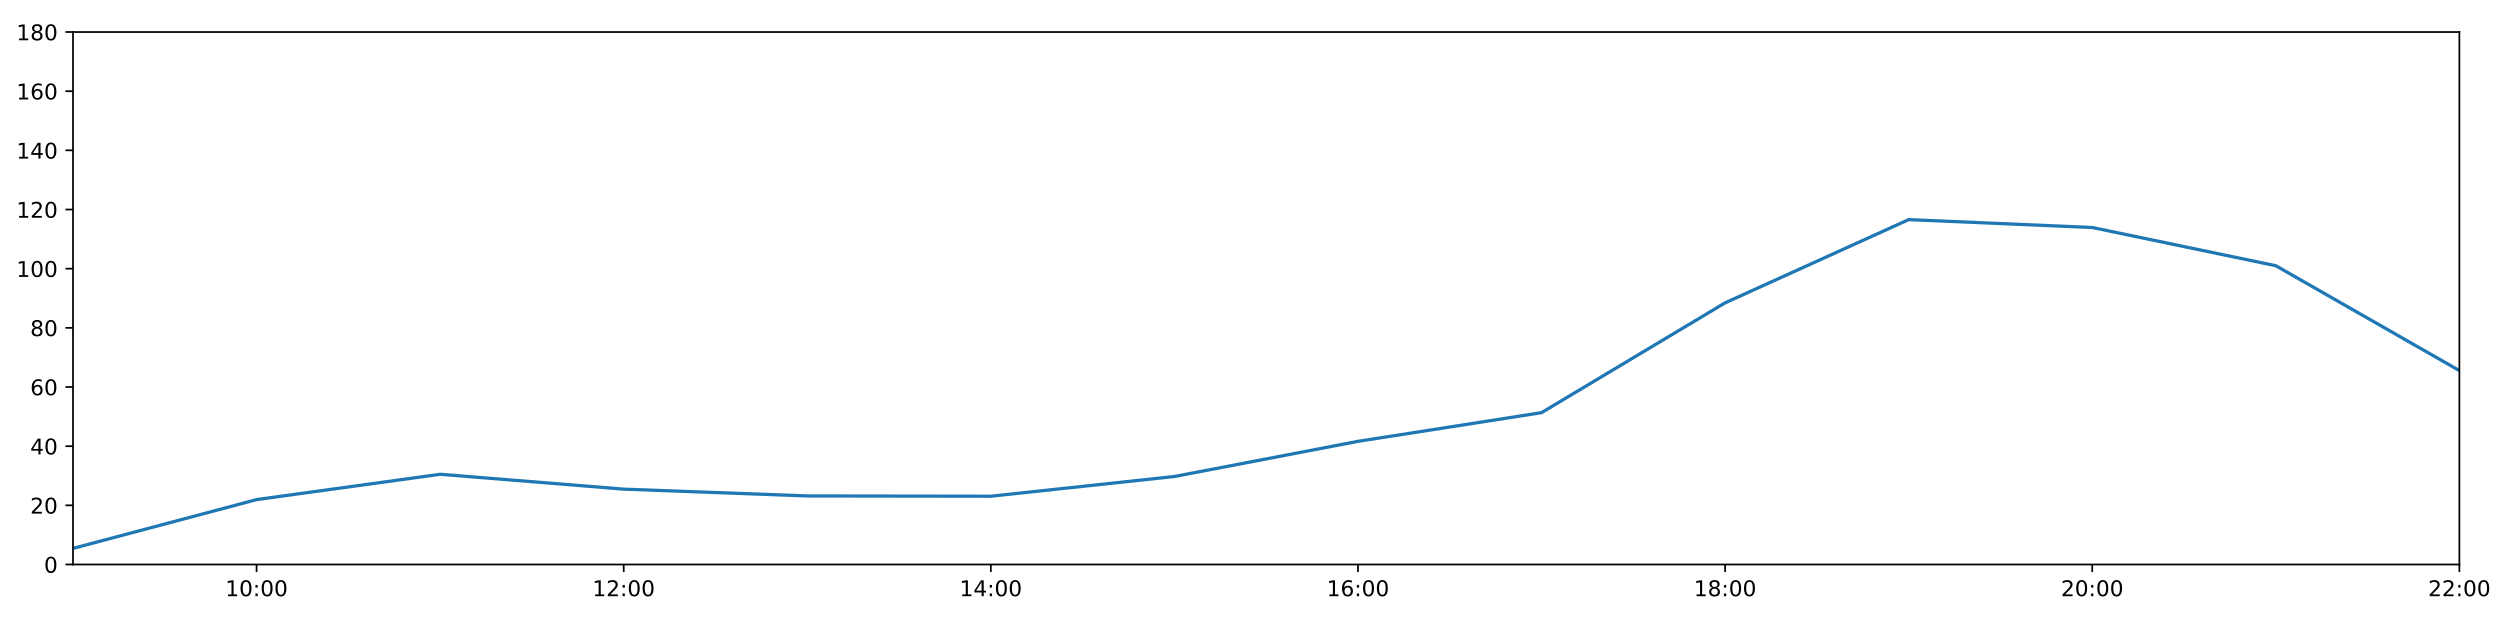
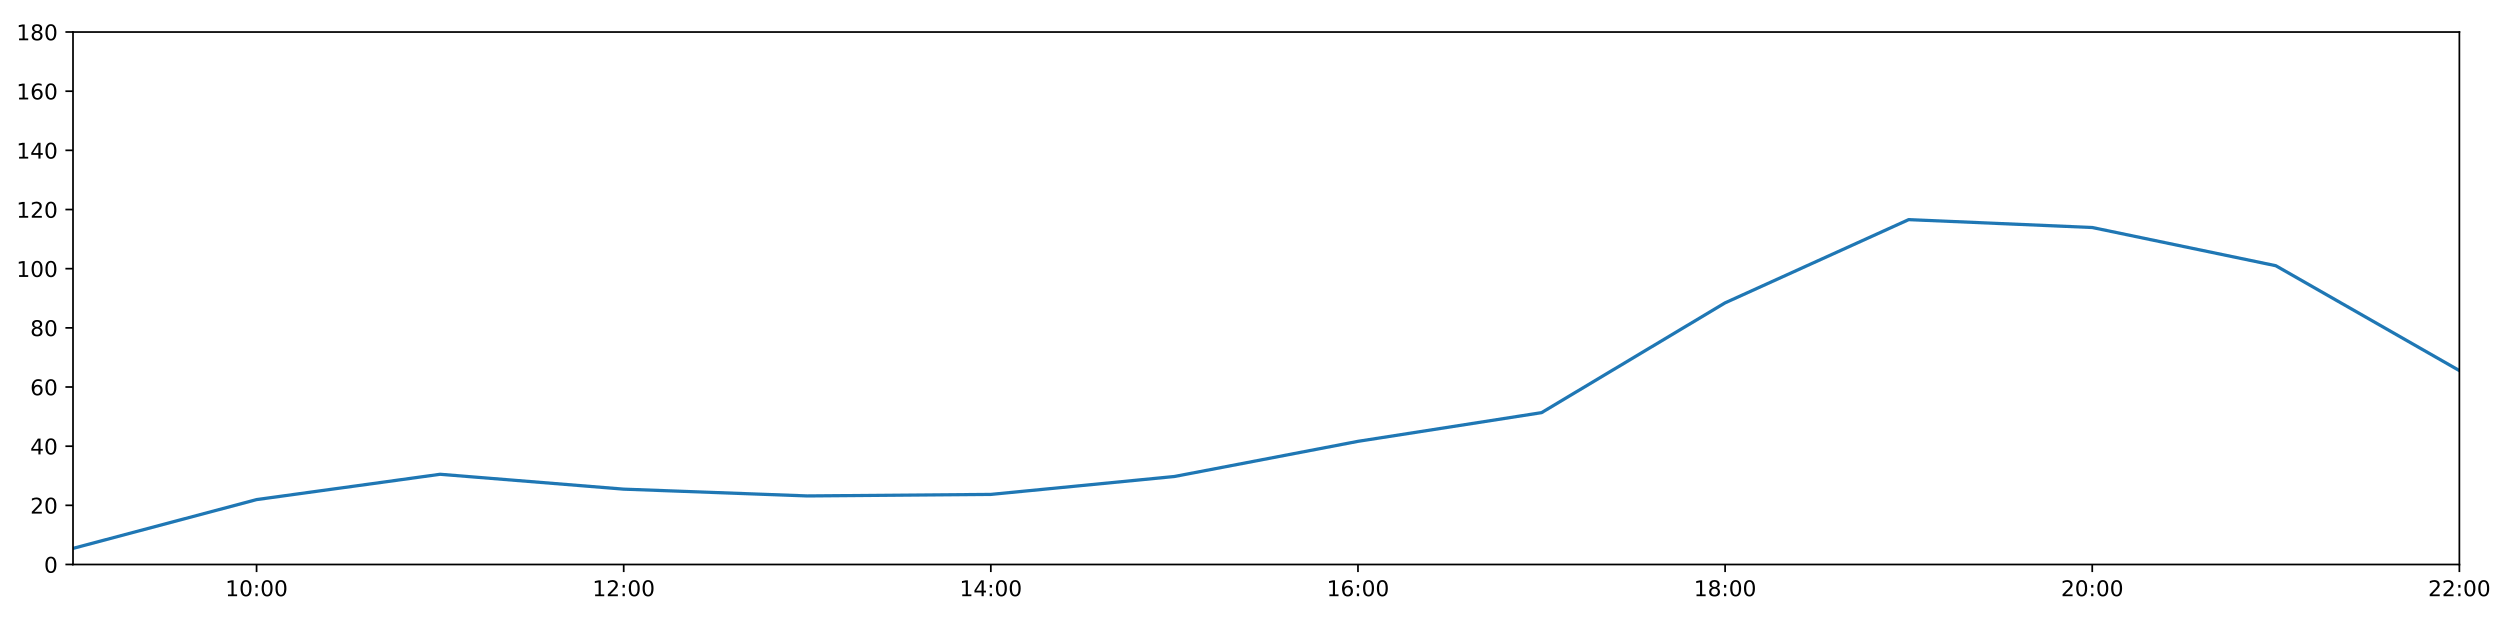
<svg xmlns="http://www.w3.org/2000/svg" xmlns:xlink="http://www.w3.org/1999/xlink" height="288pt" version="1.1" viewBox="0 0 1152 288" width="1152pt">
  <defs>
    <style type="text/css">
*{stroke-linecap:butt;stroke-linejoin:round;}
  </style>
  </defs>
  <g id="figure_1">
    <g id="patch_1">
      <path d="M 0 288  L 1152 288  L 1152 0  L 0 0  z " style="fill:#ffffff;" />
    </g>
    <g id="axes_1">
      <g id="patch_2">
        <path d="M 33.64 260.12  L 1133.28 260.12  L 1133.28 14.76  L 33.64 14.76  z " style="fill:#ffffff;" />
      </g>
      <g id="matplotlib.axis_1">
        <g id="xtick_1">
          <g id="line2d_1">
            <defs>
-               <path d="M 0 0  L 0 3.5  " id="m5e1b21c4ef" style="stroke:#000000;stroke-width:0.8;" />
-             </defs>
-             <g>
-               <use style="stroke:#000000;stroke-width:0.8;" x="118.228" xlink:href="#m5e1b21c4ef" y="260.12" />
+               <path d="M 0 0  L 0 3.5  " id="m12f6978b39" style="stroke:#000000;stroke-width:0.8;" />
+             </defs>
+             <g>
+               <use style="stroke:#000000;stroke-width:0.8;" x="118.228" xlink:href="#m12f6978b39" y="260.12" />
            </g>
          </g>
          <g id="text_1">
            <defs>
              <path d="M 12.406 8.297  L 28.516 8.297  L 28.516 63.922  L 10.984 60.406  L 10.984 69.391  L 28.422 72.906  L 38.281 72.906  L 38.281 8.297  L 54.391 8.297  L 54.391 0  L 12.406 0  z " id="DejaVuSans-49" />
              <path d="M 31.781 66.406  Q 24.172 66.406 20.328 58.906  Q 16.5 51.422 16.5 36.375  Q 16.5 21.391 20.328 13.891  Q 24.172 6.391 31.781 6.391  Q 39.453 6.391 43.281 13.891  Q 47.125 21.391 47.125 36.375  Q 47.125 51.422 43.281 58.906  Q 39.453 66.406 31.781 66.406  z M 31.781 74.219  Q 44.047 74.219 50.516 64.516  Q 56.984 54.828 56.984 36.375  Q 56.984 17.969 50.516 8.266  Q 44.047 -1.422 31.781 -1.422  Q 19.531 -1.422 13.062 8.266  Q 6.594 17.969 6.594 36.375  Q 6.594 54.828 13.062 64.516  Q 19.531 74.219 31.781 74.219  z " id="DejaVuSans-48" />
              <path d="M 11.719 12.406  L 22.016 12.406  L 22.016 0  L 11.719 0  z M 11.719 51.703  L 22.016 51.703  L 22.016 39.312  L 11.719 39.312  z " id="DejaVuSans-58" />
            </defs>
            <g transform="translate(103.8183 274.7184)scale(0.1 -0.1)">
              <use xlink:href="#DejaVuSans-49" />
              <use x="63.623" xlink:href="#DejaVuSans-48" />
              <use x="127.246" xlink:href="#DejaVuSans-58" />
              <use x="160.938" xlink:href="#DejaVuSans-48" />
              <use x="224.561" xlink:href="#DejaVuSans-48" />
            </g>
          </g>
        </g>
        <g id="xtick_2">
          <g id="line2d_2">
            <g>
-               <use style="stroke:#000000;stroke-width:0.8;" x="287.403" xlink:href="#m5e1b21c4ef" y="260.12" />
+               <use style="stroke:#000000;stroke-width:0.8;" x="287.403" xlink:href="#m12f6978b39" y="260.12" />
            </g>
          </g>
          <g id="text_2">
            <defs>
              <path d="M 19.188 8.297  L 53.609 8.297  L 53.609 0  L 7.328 0  L 7.328 8.297  Q 12.938 14.109 22.625 23.891  Q 32.328 33.688 34.812 36.531  Q 39.547 41.844 41.422 45.531  Q 43.312 49.219 43.312 52.781  Q 43.312 58.594 39.234 62.25  Q 35.156 65.922 28.609 65.922  Q 23.969 65.922 18.812 64.312  Q 13.672 62.703 7.812 59.422  L 7.812 69.391  Q 13.766 71.781 18.938 73  Q 24.125 74.219 28.422 74.219  Q 39.75 74.219 46.484 68.547  Q 53.219 62.891 53.219 53.422  Q 53.219 48.922 51.531 44.891  Q 49.859 40.875 45.406 35.406  Q 44.188 33.984 37.641 27.219  Q 31.109 20.453 19.188 8.297  z " id="DejaVuSans-50" />
            </defs>
            <g transform="translate(272.9937 274.7184)scale(0.1 -0.1)">
              <use xlink:href="#DejaVuSans-49" />
              <use x="63.623" xlink:href="#DejaVuSans-50" />
              <use x="127.246" xlink:href="#DejaVuSans-58" />
              <use x="160.938" xlink:href="#DejaVuSans-48" />
              <use x="224.561" xlink:href="#DejaVuSans-48" />
            </g>
          </g>
        </g>
        <g id="xtick_3">
          <g id="line2d_3">
            <g>
-               <use style="stroke:#000000;stroke-width:0.8;" x="456.578" xlink:href="#m5e1b21c4ef" y="260.12" />
+               <use style="stroke:#000000;stroke-width:0.8;" x="456.578" xlink:href="#m12f6978b39" y="260.12" />
            </g>
          </g>
          <g id="text_3">
            <defs>
              <path d="M 37.797 64.312  L 12.891 25.391  L 37.797 25.391  z M 35.203 72.906  L 47.609 72.906  L 47.609 25.391  L 58.016 25.391  L 58.016 17.188  L 47.609 17.188  L 47.609 0  L 37.797 0  L 37.797 17.188  L 4.891 17.188  L 4.891 26.703  z " id="DejaVuSans-52" />
            </defs>
            <g transform="translate(442.1691 274.7184)scale(0.1 -0.1)">
              <use xlink:href="#DejaVuSans-49" />
              <use x="63.623" xlink:href="#DejaVuSans-52" />
              <use x="127.246" xlink:href="#DejaVuSans-58" />
              <use x="160.938" xlink:href="#DejaVuSans-48" />
              <use x="224.561" xlink:href="#DejaVuSans-48" />
            </g>
          </g>
        </g>
        <g id="xtick_4">
          <g id="line2d_4">
            <g>
-               <use style="stroke:#000000;stroke-width:0.8;" x="625.754" xlink:href="#m5e1b21c4ef" y="260.12" />
+               <use style="stroke:#000000;stroke-width:0.8;" x="625.754" xlink:href="#m12f6978b39" y="260.12" />
            </g>
          </g>
          <g id="text_4">
            <defs>
              <path d="M 33.016 40.375  Q 26.375 40.375 22.484 35.828  Q 18.609 31.297 18.609 23.391  Q 18.609 15.531 22.484 10.953  Q 26.375 6.391 33.016 6.391  Q 39.656 6.391 43.531 10.953  Q 47.406 15.531 47.406 23.391  Q 47.406 31.297 43.531 35.828  Q 39.656 40.375 33.016 40.375  z M 52.594 71.297  L 52.594 62.312  Q 48.875 64.062 45.094 64.984  Q 41.312 65.922 37.594 65.922  Q 27.828 65.922 22.672 59.328  Q 17.531 52.734 16.797 39.406  Q 19.672 43.656 24.016 45.922  Q 28.375 48.188 33.594 48.188  Q 44.578 48.188 50.953 41.516  Q 57.328 34.859 57.328 23.391  Q 57.328 12.156 50.688 5.359  Q 44.047 -1.422 33.016 -1.422  Q 20.359 -1.422 13.672 8.266  Q 6.984 17.969 6.984 36.375  Q 6.984 53.656 15.188 63.938  Q 23.391 74.219 37.203 74.219  Q 40.922 74.219 44.703 73.484  Q 48.484 72.75 52.594 71.297  z " id="DejaVuSans-54" />
            </defs>
            <g transform="translate(611.3445 274.7184)scale(0.1 -0.1)">
              <use xlink:href="#DejaVuSans-49" />
              <use x="63.623" xlink:href="#DejaVuSans-54" />
              <use x="127.246" xlink:href="#DejaVuSans-58" />
              <use x="160.938" xlink:href="#DejaVuSans-48" />
              <use x="224.561" xlink:href="#DejaVuSans-48" />
            </g>
          </g>
        </g>
        <g id="xtick_5">
          <g id="line2d_5">
            <g>
-               <use style="stroke:#000000;stroke-width:0.8;" x="794.929" xlink:href="#m5e1b21c4ef" y="260.12" />
+               <use style="stroke:#000000;stroke-width:0.8;" x="794.929" xlink:href="#m12f6978b39" y="260.12" />
            </g>
          </g>
          <g id="text_5">
            <defs>
              <path d="M 31.781 34.625  Q 24.75 34.625 20.719 30.859  Q 16.703 27.094 16.703 20.516  Q 16.703 13.922 20.719 10.156  Q 24.75 6.391 31.781 6.391  Q 38.812 6.391 42.859 10.172  Q 46.922 13.969 46.922 20.516  Q 46.922 27.094 42.891 30.859  Q 38.875 34.625 31.781 34.625  z M 21.922 38.812  Q 15.578 40.375 12.031 44.719  Q 8.5 49.078 8.5 55.328  Q 8.5 64.062 14.719 69.141  Q 20.953 74.219 31.781 74.219  Q 42.672 74.219 48.875 69.141  Q 55.078 64.062 55.078 55.328  Q 55.078 49.078 51.531 44.719  Q 48 40.375 41.703 38.812  Q 48.828 37.156 52.797 32.312  Q 56.781 27.484 56.781 20.516  Q 56.781 9.906 50.312 4.234  Q 43.844 -1.422 31.781 -1.422  Q 19.734 -1.422 13.25 4.234  Q 6.781 9.906 6.781 20.516  Q 6.781 27.484 10.781 32.312  Q 14.797 37.156 21.922 38.812  z M 18.312 54.391  Q 18.312 48.734 21.844 45.562  Q 25.391 42.391 31.781 42.391  Q 38.141 42.391 41.719 45.562  Q 45.312 48.734 45.312 54.391  Q 45.312 60.062 41.719 63.234  Q 38.141 66.406 31.781 66.406  Q 25.391 66.406 21.844 63.234  Q 18.312 60.062 18.312 54.391  z " id="DejaVuSans-56" />
            </defs>
            <g transform="translate(780.5199 274.7184)scale(0.1 -0.1)">
              <use xlink:href="#DejaVuSans-49" />
              <use x="63.623" xlink:href="#DejaVuSans-56" />
              <use x="127.246" xlink:href="#DejaVuSans-58" />
              <use x="160.938" xlink:href="#DejaVuSans-48" />
              <use x="224.561" xlink:href="#DejaVuSans-48" />
            </g>
          </g>
        </g>
        <g id="xtick_6">
          <g id="line2d_6">
            <g>
-               <use style="stroke:#000000;stroke-width:0.8;" x="964.105" xlink:href="#m5e1b21c4ef" y="260.12" />
+               <use style="stroke:#000000;stroke-width:0.8;" x="964.105" xlink:href="#m12f6978b39" y="260.12" />
            </g>
          </g>
          <g id="text_6">
            <g transform="translate(949.6952 274.7184)scale(0.1 -0.1)">
              <use xlink:href="#DejaVuSans-50" />
              <use x="63.623" xlink:href="#DejaVuSans-48" />
              <use x="127.246" xlink:href="#DejaVuSans-58" />
              <use x="160.938" xlink:href="#DejaVuSans-48" />
              <use x="224.561" xlink:href="#DejaVuSans-48" />
            </g>
          </g>
        </g>
        <g id="xtick_7">
          <g id="line2d_7">
            <g>
-               <use style="stroke:#000000;stroke-width:0.8;" x="1133.28" xlink:href="#m5e1b21c4ef" y="260.12" />
+               <use style="stroke:#000000;stroke-width:0.8;" x="1133.28" xlink:href="#m12f6978b39" y="260.12" />
            </g>
          </g>
          <g id="text_7">
            <g transform="translate(1118.871 274.7184)scale(0.1 -0.1)">
              <use xlink:href="#DejaVuSans-50" />
              <use x="63.623" xlink:href="#DejaVuSans-50" />
              <use x="127.246" xlink:href="#DejaVuSans-58" />
              <use x="160.938" xlink:href="#DejaVuSans-48" />
              <use x="224.561" xlink:href="#DejaVuSans-48" />
            </g>
          </g>
        </g>
      </g>
      <g id="matplotlib.axis_2">
        <g id="ytick_1">
          <g id="line2d_8">
            <defs>
-               <path d="M 0 0  L -3.5 0  " id="mdfbc9a6aa3" style="stroke:#000000;stroke-width:0.8;" />
-             </defs>
-             <g>
-               <use style="stroke:#000000;stroke-width:0.8;" x="33.64" xlink:href="#mdfbc9a6aa3" y="260.12" />
+               <path d="M 0 0  L -3.5 0  " id="m4bbb8534e6" style="stroke:#000000;stroke-width:0.8;" />
+             </defs>
+             <g>
+               <use style="stroke:#000000;stroke-width:0.8;" x="33.64" xlink:href="#m4bbb8534e6" y="260.12" />
            </g>
          </g>
          <g id="text_8">
            <g transform="translate(20.2775 263.9192)scale(0.1 -0.1)">
              <use xlink:href="#DejaVuSans-48" />
            </g>
          </g>
        </g>
        <g id="ytick_2">
          <g id="line2d_9">
            <g>
-               <use style="stroke:#000000;stroke-width:0.8;" x="33.64" xlink:href="#mdfbc9a6aa3" y="232.858" />
+               <use style="stroke:#000000;stroke-width:0.8;" x="33.64" xlink:href="#m4bbb8534e6" y="232.858" />
            </g>
          </g>
          <g id="text_9">
            <g transform="translate(13.915 236.657)scale(0.1 -0.1)">
              <use xlink:href="#DejaVuSans-50" />
              <use x="63.623" xlink:href="#DejaVuSans-48" />
            </g>
          </g>
        </g>
        <g id="ytick_3">
          <g id="line2d_10">
            <g>
-               <use style="stroke:#000000;stroke-width:0.8;" x="33.64" xlink:href="#mdfbc9a6aa3" y="205.596" />
+               <use style="stroke:#000000;stroke-width:0.8;" x="33.64" xlink:href="#m4bbb8534e6" y="205.596" />
            </g>
          </g>
          <g id="text_10">
            <g transform="translate(13.915 209.3948)scale(0.1 -0.1)">
              <use xlink:href="#DejaVuSans-52" />
              <use x="63.623" xlink:href="#DejaVuSans-48" />
            </g>
          </g>
        </g>
        <g id="ytick_4">
          <g id="line2d_11">
            <g>
-               <use style="stroke:#000000;stroke-width:0.8;" x="33.64" xlink:href="#mdfbc9a6aa3" y="178.333" />
+               <use style="stroke:#000000;stroke-width:0.8;" x="33.64" xlink:href="#m4bbb8534e6" y="178.333" />
            </g>
          </g>
          <g id="text_11">
            <g transform="translate(13.915 182.1326)scale(0.1 -0.1)">
              <use xlink:href="#DejaVuSans-54" />
              <use x="63.623" xlink:href="#DejaVuSans-48" />
            </g>
          </g>
        </g>
        <g id="ytick_5">
          <g id="line2d_12">
            <g>
-               <use style="stroke:#000000;stroke-width:0.8;" x="33.64" xlink:href="#mdfbc9a6aa3" y="151.071" />
+               <use style="stroke:#000000;stroke-width:0.8;" x="33.64" xlink:href="#m4bbb8534e6" y="151.071" />
            </g>
          </g>
          <g id="text_12">
            <g transform="translate(13.915 154.8703)scale(0.1 -0.1)">
              <use xlink:href="#DejaVuSans-56" />
              <use x="63.623" xlink:href="#DejaVuSans-48" />
            </g>
          </g>
        </g>
        <g id="ytick_6">
          <g id="line2d_13">
            <g>
-               <use style="stroke:#000000;stroke-width:0.8;" x="33.64" xlink:href="#mdfbc9a6aa3" y="123.809" />
+               <use style="stroke:#000000;stroke-width:0.8;" x="33.64" xlink:href="#m4bbb8534e6" y="123.809" />
            </g>
          </g>
          <g id="text_13">
            <g transform="translate(7.5525 127.6081)scale(0.1 -0.1)">
              <use xlink:href="#DejaVuSans-49" />
              <use x="63.623" xlink:href="#DejaVuSans-48" />
              <use x="127.246" xlink:href="#DejaVuSans-48" />
            </g>
          </g>
        </g>
        <g id="ytick_7">
          <g id="line2d_14">
            <g>
-               <use style="stroke:#000000;stroke-width:0.8;" x="33.64" xlink:href="#mdfbc9a6aa3" y="96.547" />
+               <use style="stroke:#000000;stroke-width:0.8;" x="33.64" xlink:href="#m4bbb8534e6" y="96.547" />
            </g>
          </g>
          <g id="text_14">
            <g transform="translate(7.5525 100.3459)scale(0.1 -0.1)">
              <use xlink:href="#DejaVuSans-49" />
              <use x="63.623" xlink:href="#DejaVuSans-50" />
              <use x="127.246" xlink:href="#DejaVuSans-48" />
            </g>
          </g>
        </g>
        <g id="ytick_8">
          <g id="line2d_15">
            <g>
-               <use style="stroke:#000000;stroke-width:0.8;" x="33.64" xlink:href="#mdfbc9a6aa3" y="69.284" />
+               <use style="stroke:#000000;stroke-width:0.8;" x="33.64" xlink:href="#m4bbb8534e6" y="69.284" />
            </g>
          </g>
          <g id="text_15">
            <g transform="translate(7.5525 73.08366)scale(0.1 -0.1)">
              <use xlink:href="#DejaVuSans-49" />
              <use x="63.623" xlink:href="#DejaVuSans-52" />
              <use x="127.246" xlink:href="#DejaVuSans-48" />
            </g>
          </g>
        </g>
        <g id="ytick_9">
          <g id="line2d_16">
            <g>
-               <use style="stroke:#000000;stroke-width:0.8;" x="33.64" xlink:href="#mdfbc9a6aa3" y="42.022" />
+               <use style="stroke:#000000;stroke-width:0.8;" x="33.64" xlink:href="#m4bbb8534e6" y="42.022" />
            </g>
          </g>
          <g id="text_16">
            <g transform="translate(7.5525 45.82144)scale(0.1 -0.1)">
              <use xlink:href="#DejaVuSans-49" />
              <use x="63.623" xlink:href="#DejaVuSans-54" />
              <use x="127.246" xlink:href="#DejaVuSans-48" />
            </g>
          </g>
        </g>
        <g id="ytick_10">
          <g id="line2d_17">
            <g>
-               <use style="stroke:#000000;stroke-width:0.8;" x="33.64" xlink:href="#mdfbc9a6aa3" y="14.76" />
+               <use style="stroke:#000000;stroke-width:0.8;" x="33.64" xlink:href="#m4bbb8534e6" y="14.76" />
            </g>
          </g>
          <g id="text_17">
            <g transform="translate(7.5525 18.55922)scale(0.1 -0.1)">
              <use xlink:href="#DejaVuSans-49" />
              <use x="63.623" xlink:href="#DejaVuSans-56" />
              <use x="127.246" xlink:href="#DejaVuSans-48" />
            </g>
          </g>
        </g>
      </g>
      <g id="line2d_18">
-         <path clip-path="url(#p7d1d46de93)" d="M 33.64 252.699  L 118.228 230.212  L 202.815 218.545  L 287.403 225.401  L 371.991 228.528  L 456.578 228.655  L 541.166 219.567  L 625.754 203.365  L 710.342 190.147  L 794.929 139.547  L 879.517 101.204  L 964.105 104.839  L 1048.692 122.446  L 1133.28 170.774  " style="fill:none;stroke:#1f77b4;stroke-linecap:square;stroke-width:1.5;" />
+         <path clip-path="url(#pfb6f331b1a)" d="M 33.64 252.699  L 118.228 230.212  L 202.815 218.545  L 287.403 225.401  L 371.991 228.528  L 456.578 227.825  L 541.166 219.567  L 625.754 203.365  L 710.342 190.147  L 794.929 139.547  L 879.517 101.204  L 964.105 104.839  L 1048.692 122.446  L 1133.28 170.774  " style="fill:none;stroke:#1f77b4;stroke-linecap:square;stroke-width:1.5;" />
      </g>
      <g id="patch_3">
        <path d="M 33.64 260.12  L 33.64 14.76  " style="fill:none;stroke:#000000;stroke-linecap:square;stroke-linejoin:miter;stroke-width:0.8;" />
      </g>
      <g id="patch_4">
        <path d="M 1133.28 260.12  L 1133.28 14.76  " style="fill:none;stroke:#000000;stroke-linecap:square;stroke-linejoin:miter;stroke-width:0.8;" />
      </g>
      <g id="patch_5">
        <path d="M 33.64 260.12  L 1133.28 260.12  " style="fill:none;stroke:#000000;stroke-linecap:square;stroke-linejoin:miter;stroke-width:0.8;" />
      </g>
      <g id="patch_6">
        <path d="M 33.64 14.76  L 1133.28 14.76  " style="fill:none;stroke:#000000;stroke-linecap:square;stroke-linejoin:miter;stroke-width:0.8;" />
      </g>
    </g>
  </g>
  <defs>
-     <clipPath id="p7d1d46de93">
+     <clipPath id="pfb6f331b1a">
      <rect height="245.36" width="1099.64" x="33.64" y="14.76" />
    </clipPath>
  </defs>
</svg>
